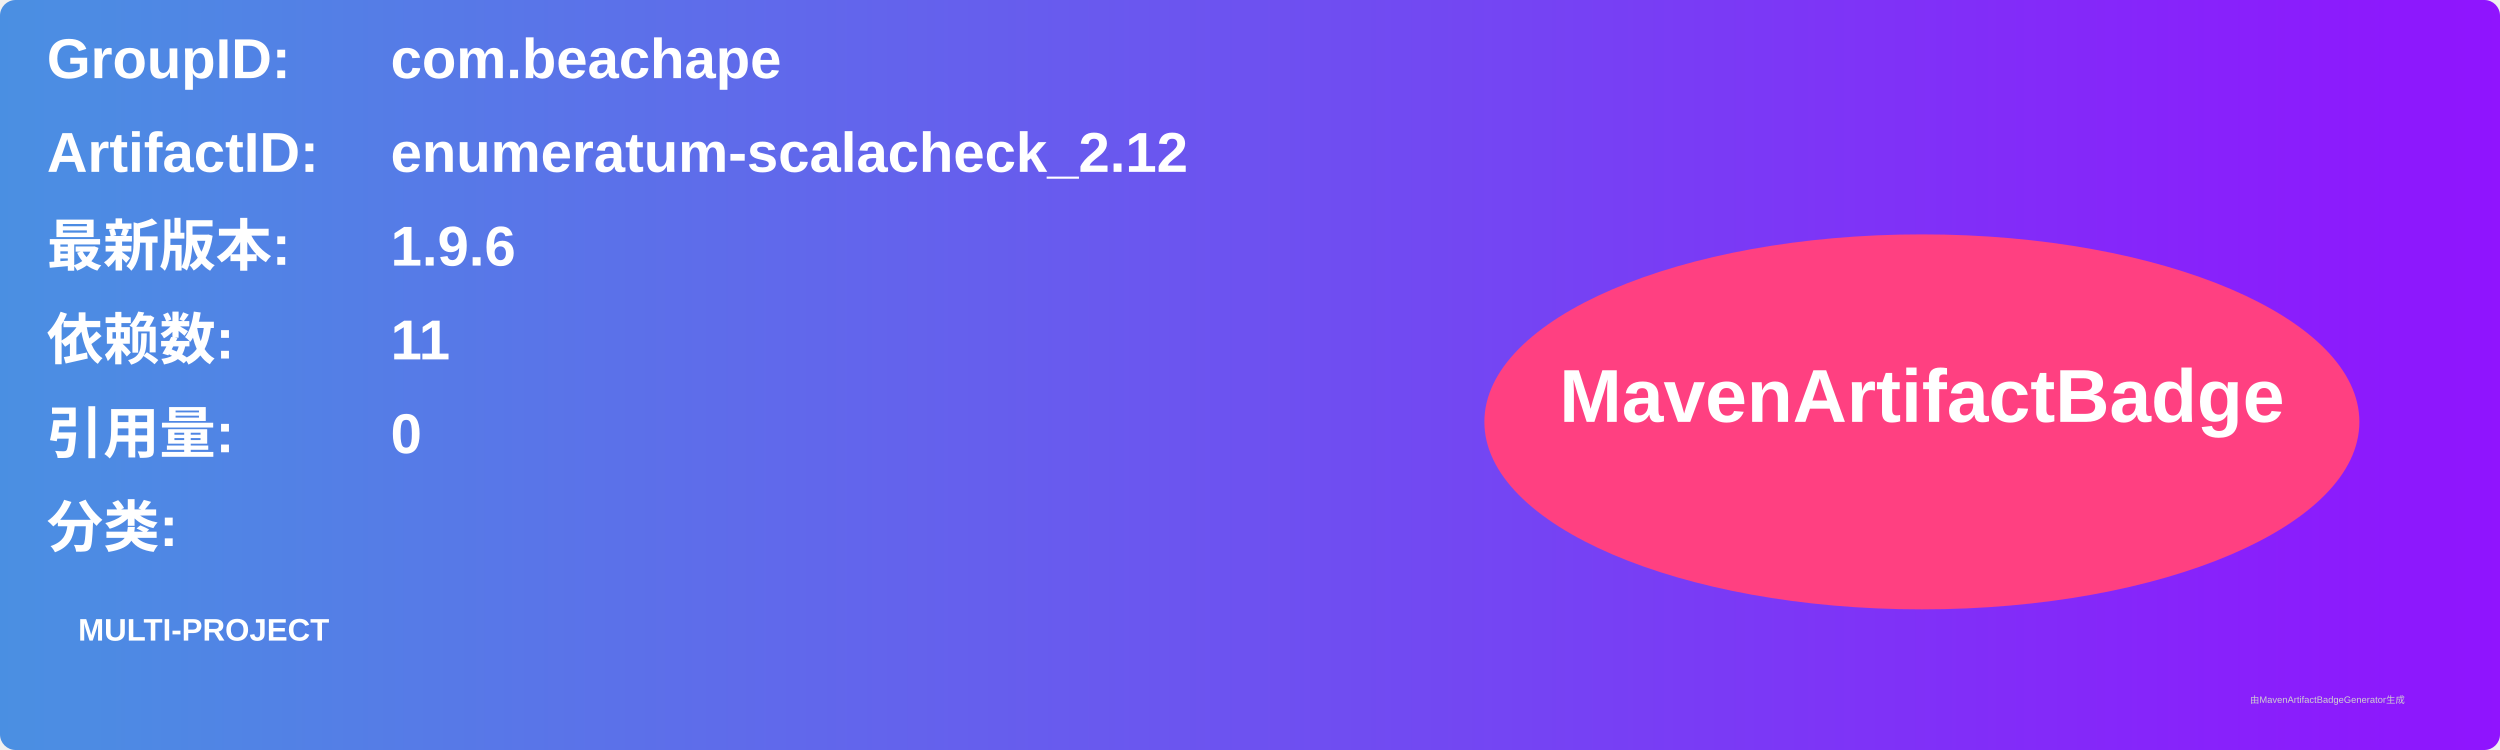
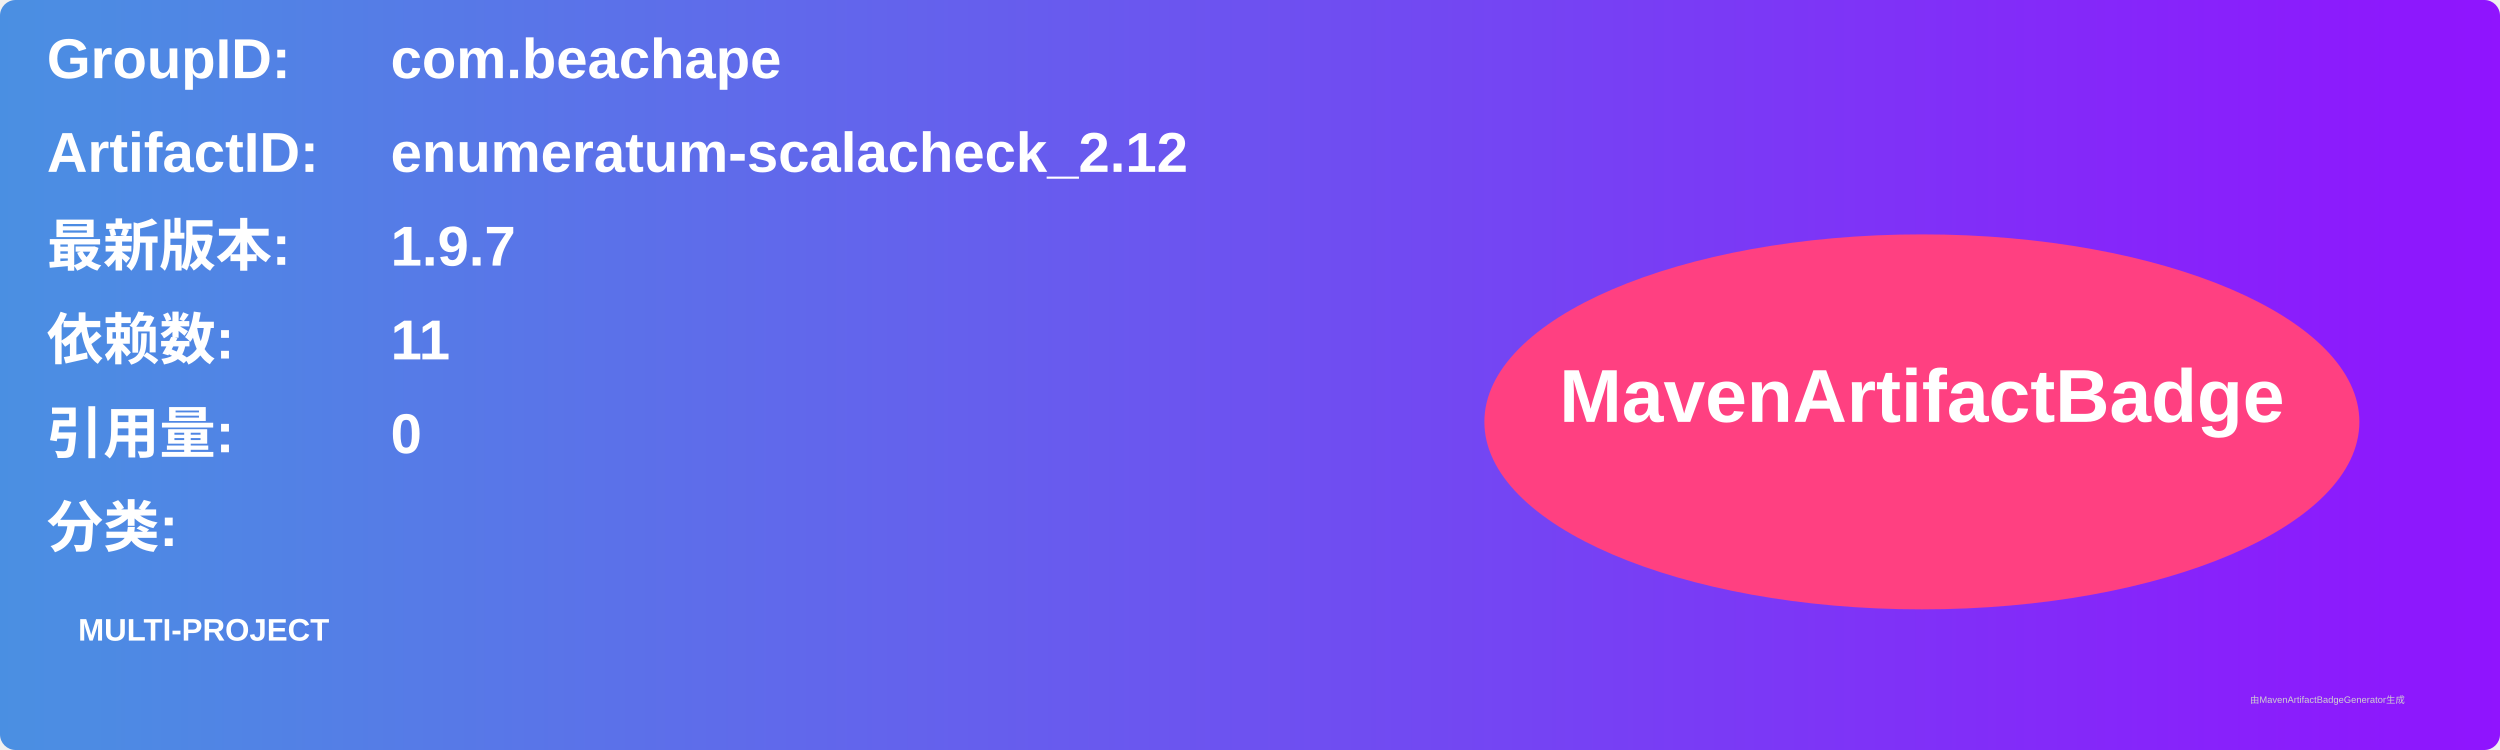
<svg xmlns="http://www.w3.org/2000/svg" width="800" height="240" viewBox="0 0 800 240">
  <linearGradient id="grad" x1="0%" y1="0%" x2="100%" y2="0%">
    <stop offset="0%" stop-color="#4a90e2" />
    <stop offset="100%" stop-color="#9013fe" />
  </linearGradient>
  <rect width="100%" height="100%" rx="5" ry="5" fill="url(#grad)" />
  <g transform="translate(15, 15)">
    <text x="0" y="10" font-family="Arial" font-size="18" fill="white" font-weight="bold" width="260">GroupID:</text>
    <text x="110" y="10" font-family="Arial" font-size="18" fill="white" font-weight="bold" width="460">com.beachape</text>
    <text x="0" y="40" font-family="Arial" font-size="18" fill="white" font-weight="bold" width="260">ArtifactID:</text>
    <text x="110" y="40" font-family="Arial" font-size="18" fill="white" font-weight="bold" width="460">enumeratum-scalacheck_2.12</text>
    <text x="0" y="70" font-family="Arial" font-size="18" fill="white" font-weight="bold">最新版本:</text>
    <text x="110" y="70" font-family="Arial" font-size="18" fill="white" font-weight="bold">
-       <tspan font-weight="bold">1.9.6</tspan>
+       <tspan font-weight="bold">1.9.7</tspan>
    </text>
    <text x="0" y="100" font-family="Arial" font-size="18" fill="white" font-weight="bold">依赖数: </text>
    <text x="110" y="100" font-family="Arial" font-size="18" fill="white">
      <tspan font-weight="bold">11</tspan>
    </text>
    <text x="0" y="130" font-family="Arial" font-size="18" fill="white" font-weight="bold">引用量: </text>
    <text x="110" y="130" font-family="Arial" font-size="18" fill="white">
      <tspan font-weight="bold">0</tspan>
    </text>
    <text x="0" y="160" font-family="Arial" font-size="18" fill="white" font-weight="bold">分类:</text>
    <text x="10" y="190" font-family="Arial" font-size="10" fill="white">
      <tspan font-weight="bold">MULTI-PROJECT</tspan>
    </text>
    <ellipse cx="600" cy="120" rx="140" ry="60" fill="#ff4081" />
    <text x="600" y="120" text-anchor="middle" font-family="Arial" font-size="24" fill="white" font-weight="bold">MavenArtifactBadge</text>
  </g>
  <text x="720" y="225" font-family="Arial" font-size="3" fill="#d0d0d0">由MavenArtifactBadgeGenerator生成</text>
</svg>
